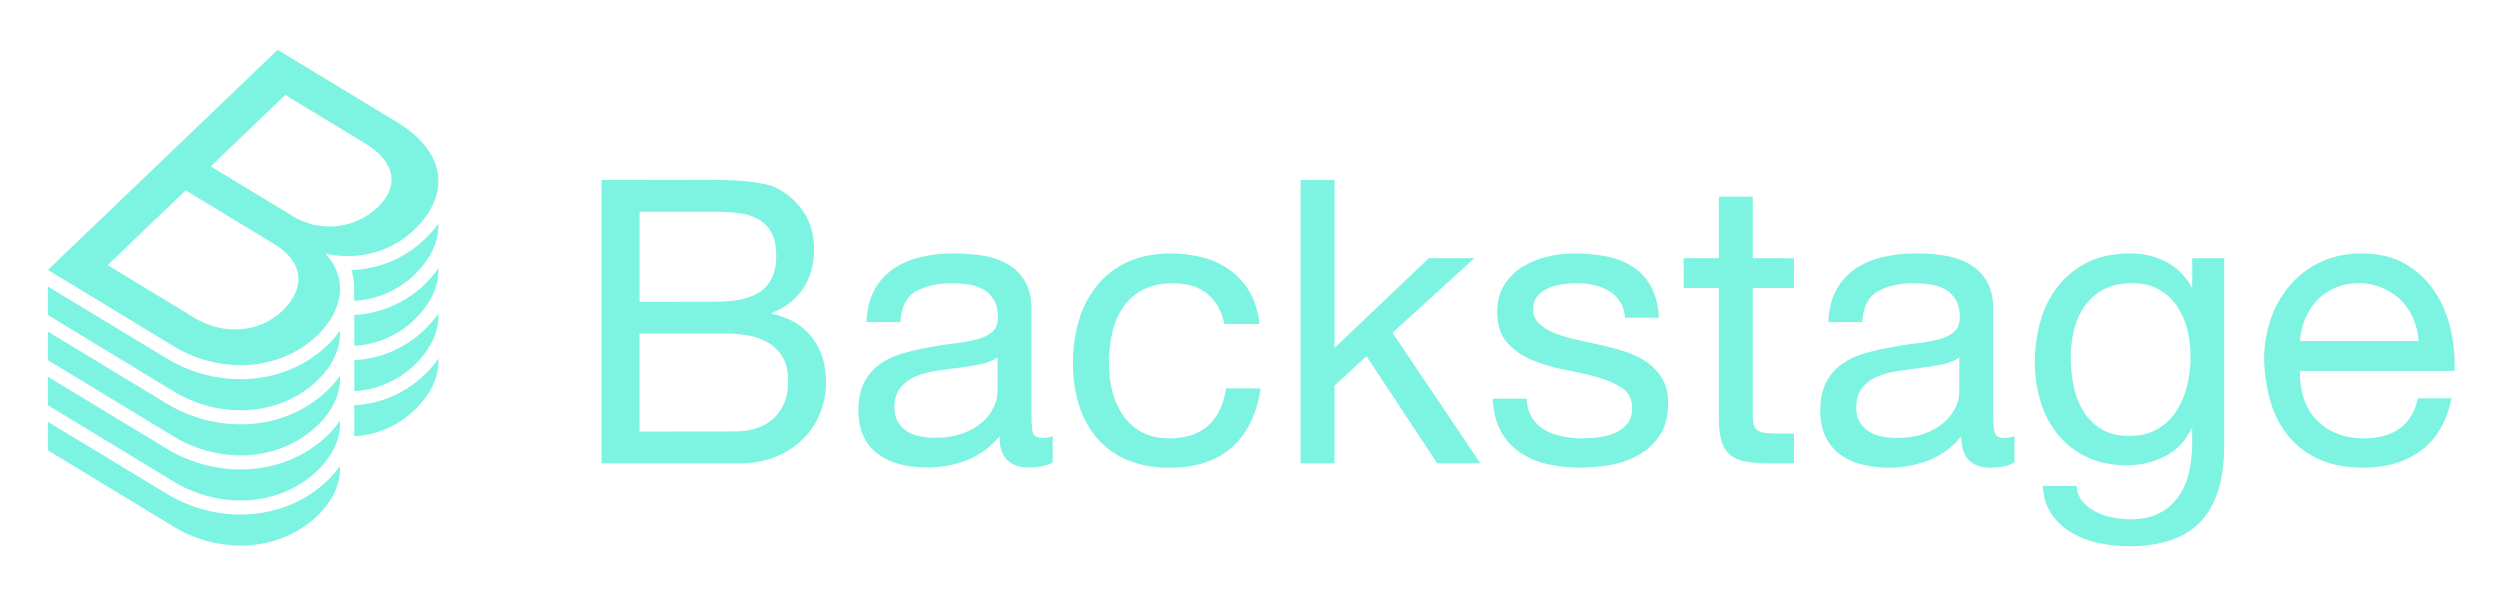
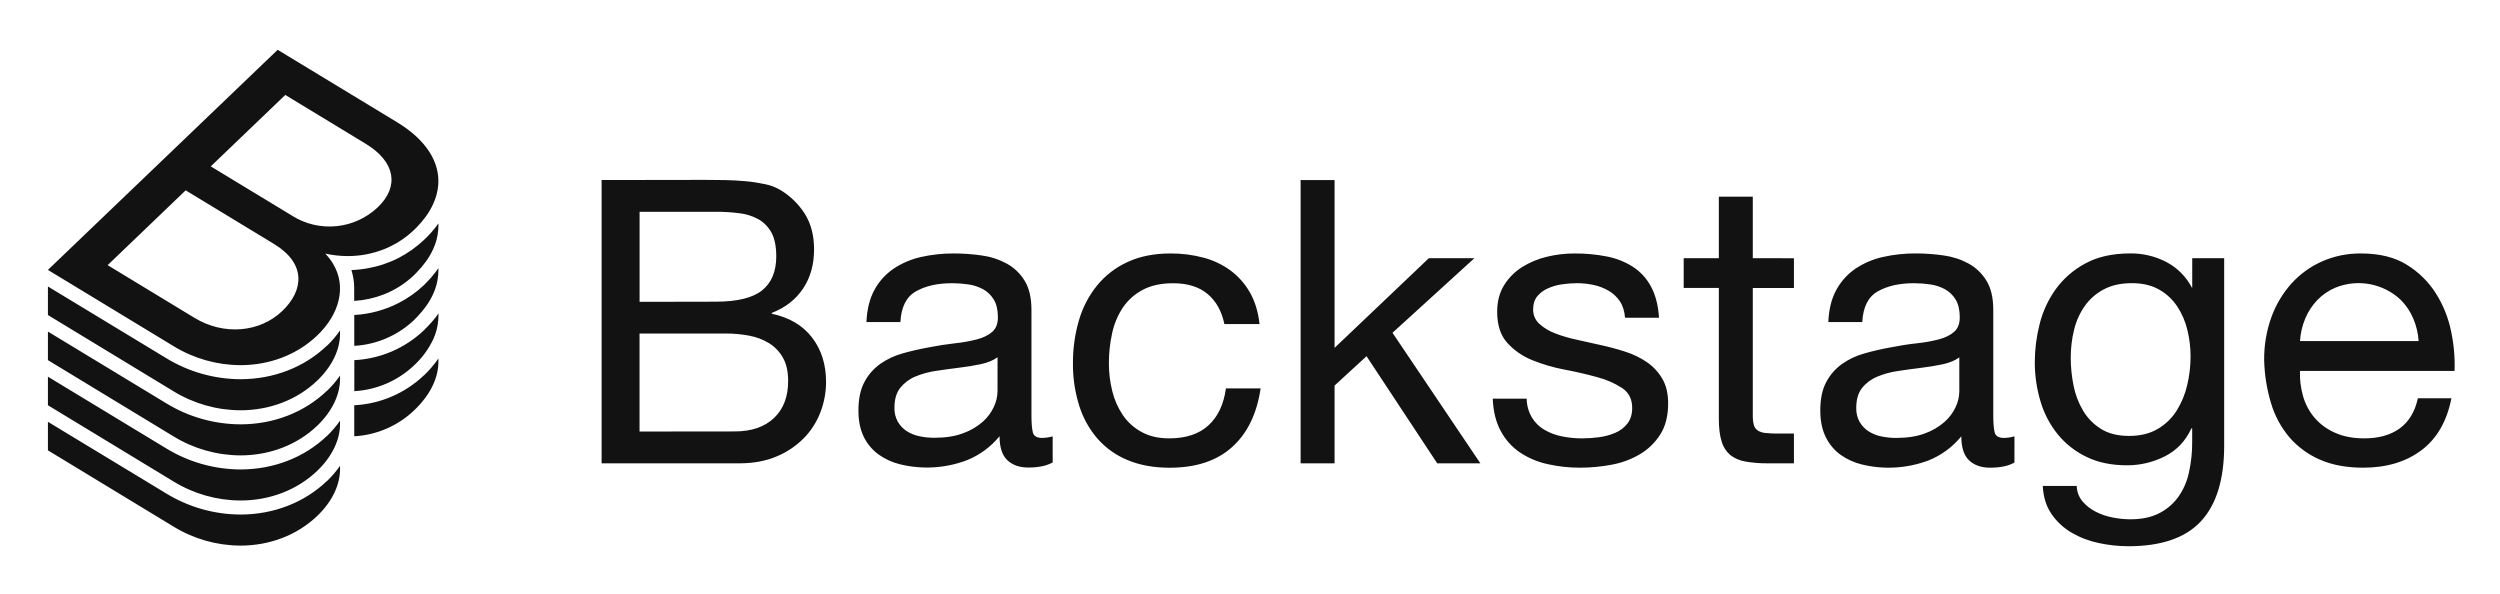
<svg xmlns="http://www.w3.org/2000/svg" role="img" viewBox="-41.55 -29.05 2160.60 513.10">
-   <path fill="#7df3e1" d="M302.9 180a80.62 80.62 0 0 0 13.44-10.37c.8-.77 1.55-1.54 2.31-2.31a81.89 81.89 0 0 0 7.92-9.37 62.37 62.37 0 0 0 6.27-10.77 48.6 48.6 0 0 0 4.36-16.4c1.49-19.39-10-38.67-35.62-54.22L198.42 14 78.16 129.22l-78.29 75 108.6 65.9a111.6 111.6 0 0 0 57.76 16.42c24.92 0 48.8-8.8 66.42-25.69 19.16-18.36 25.52-42.12 13.7-61.87a49.69 49.69 0 0 0-6.8-8.87 89.78 89.78 0 0 0 19.28 2.15h.17a85.09 85.09 0 0 0 31-5.79 80.88 80.88 0 0 0 12.9-6.47zm-100.59 59.8c-19.32 18.51-50.4 21.24-75.7 5.9l-75.13-45.6 67.44-64.65 76.42 46.39c27.54 16.73 26.02 39.76 6.97 58zm8.94-82.21l-70.65-42.85L205 53l69.37 42.11c25.94 15.73 29.31 37.05 10.55 55a60.71 60.71 0 0 1-73.67 7.52zm29.86 190c-19.57 18.75-46.17 29.08-74.88 29.08a123.84 123.84 0 0 1-64.11-18.19L-.13 296.51v24.67l108.6 65.91a111.6 111.6 0 0 0 57.76 16.42c24.92 0 48.8-8.81 66.42-25.69 12.88-12.34 20-27.13 19.68-41.49v-1.79a87.85 87.85 0 0 1-11.22 13.13zm0-39c-19.57 18.76-46.17 29.09-74.88 29.09a123.84 123.84 0 0 1-64.11-18.19L-.13 257.52v24.68l108.6 65.91a111.59 111.59 0 0 0 57.76 16.41c24.92 0 48.8-8.8 66.42-25.68 12.88-12.35 20-27.13 19.68-41.5v-1.79a86.86 86.86 0 0 1-11.22 13.13zm0-39c-19.57 18.76-46.17 29.09-74.88 29.09a123.84 123.84 0 0 1-64.11-18.19L-.13 218.54v24.68l108.6 65.91a111.59 111.59 0 0 0 57.76 16.41c24.92 0 48.8-8.8 66.42-25.69 12.88-12.34 20-27.12 19.68-41.49v-1.82a87.14 87.14 0 0 1-11.22 13.16zm83.69 25.74a94.16 94.16 0 0 1-60.19 25.86V348a81.6 81.6 0 0 0 51.73-22.37c14-13.38 21.15-28.11 21-42.64v-2.2a95.14 95.14 0 0 1-12.54 14.65zm-83.69 91.21c-19.57 18.75-46.17 29.09-74.88 29.09a123.76 123.76 0 0 1-64.11-18.2L-.13 335.49v24.67l108.6 65.91a111.6 111.6 0 0 0 57.76 16.42c24.92 0 48.8-8.81 66.42-25.69 12.88-12.34 20-27.13 19.68-41.49v-1.79a87.35 87.35 0 0 1-11.22 13.13zm85.75-210.21c-.68.69-1.35 1.38-2.06 2.05a99.19 99.19 0 0 1-22.23 15.69 94.53 94.53 0 0 1-26.24 8.71 97.84 97.84 0 0 1-14.16 1.57c.5 1.61.9 3.25 1.25 4.9a52.7 52.7 0 0 1 1.13 12V231h.05a84.48 84.48 0 0 0 25.4-5.53 80.83 80.83 0 0 0 26.38-16.82c.81-.77 1.51-1.56 2.27-2.34a82 82 0 0 0 7.92-9.38 62.85 62.85 0 0 0 6.29-10.78 48.5 48.5 0 0 0 4.32-16.44c.09-1.23.2-2.47.19-3.7v-2c-.72 1-1.48 2.06-2.26 3.09a98 98 0 0 1-8.25 9.34zm0 77.92c-.68.7-1.3 1.41-2 2.1a94.09 94.09 0 0 1-60.19 25.85V309a81.65 81.65 0 0 0 51.73-22.37 73.51 73.51 0 0 0 16.48-22.49 48.56 48.56 0 0 0 4.32-16.44c.09-1.24.2-2.48.19-3.71v-2.2c-.74 1.08-1.47 2.16-2.27 3.22a95.81 95.81 0 0 1-8.3 9.35zm0-39c-.68.7-1.3 1.41-2 2.1a92.22 92.22 0 0 1-10.62 8.65 93.53 93.53 0 0 1-11.63 7 95.63 95.63 0 0 1-37.94 10.18h-.05v26.67a81.63 81.63 0 0 0 51.73-22.37c.81-.77 1.51-1.56 2.27-2.34a82 82 0 0 0 7.92-9.38 63.16 63.16 0 0 0 6.29-10.77 48.55 48.55 0 0 0 4.32-16.45c.09-1.23.2-2.47.19-3.7v-2.2c-.74 1.08-1.47 2.16-2.27 3.22a98.19 98.19 0 0 1-8.25 9.52zm241-88.84q7.94 0 17.09.17t18.12 1a139.3 139.3 0 0 1 16.74 2.57 42.78 42.78 0 0 1 13.3 5.14 64.27 64.27 0 0 1 20.54 19.89Q662 168 662 186.54q0 19.54-9.49 33.78t-27.1 21.09v.68q22.78 4.82 34.87 20.58t12.08 38.4a72.62 72.62 0 0 1-4.83 26.06 65.29 65.29 0 0 1-14.33 22.46 71.57 71.57 0 0 1-23.47 15.78q-14 6-32.28 6H478.38V126.54zm9 105.27q28 0 40.21-9.78t12.26-29.31q0-13-4.14-20.58a29.47 29.47 0 0 0-11.4-11.66 45 45 0 0 0-16.79-5.18 161.2 161.2 0 0 0-20.19-1.2h-65.6v77.84zm16.57 112.13q21.74 0 34-11.66T639.59 300q0-12-4.48-19.88a34.85 34.85 0 0 0-11.91-12.52 50.14 50.14 0 0 0-17.09-6.52 105 105 0 0 0-20-1.88h-74.94v84.7zm274.79 26.74q-7.61 4.45-21.06 4.46-11.4 0-18.12-6.34t-6.74-20.75a70.17 70.17 0 0 1-28.13 20.75 97.87 97.87 0 0 1-57.65 3.6 53.51 53.51 0 0 1-18.82-8.58 41.19 41.19 0 0 1-12.7-15.13q-4.65-9.42-4.66-22.8 0-15.09 5.18-24.69a44.92 44.92 0 0 1 13.64-15.6 62.63 62.63 0 0 1 19.33-9.09q10.88-3.08 22.27-5.14 12.08-2.4 23-3.6a128 128 0 0 0 19.16-3.43c5.53-1.48 9.89-3.65 13.12-6.51s4.83-7 4.83-12.52q0-9.6-3.62-15.43a24.94 24.94 0 0 0-9.32-8.92 38.38 38.38 0 0 0-12.78-4.11 96.54 96.54 0 0 0-14-1q-18.63 0-31.07 7t-13.48 26.57h-29.34q.69-16.46 6.9-27.77a52.21 52.21 0 0 1 16.57-18.35 70 70 0 0 1 23.65-10.11 125.51 125.51 0 0 1 28.48-3.06 168.63 168.63 0 0 1 24 1.72 63.26 63.26 0 0 1 21.58 7A41.23 41.23 0 0 1 844 213.59q5.87 9.57 5.87 25v91q0 10.26 1.21 15.05t8.11 4.79a35.57 35.57 0 0 0 9-1.37zm-47.64-90.87c-3.69 2.74-8.52 4.72-14.5 6s-12.26 2.27-18.82 3.07-13.17 1.71-19.85 2.73a73.7 73.7 0 0 0-18 4.94 32.62 32.62 0 0 0-12.94 9.73q-5 6.32-5 17.23a23.31 23.31 0 0 0 2.94 12.11 24.11 24.11 0 0 0 7.59 8 32 32 0 0 0 10.88 4.44 60.94 60.94 0 0 0 13.11 1.36q14.5 0 24.86-3.92a52.49 52.49 0 0 0 16.91-9.9 39.1 39.1 0 0 0 9.67-13 32.53 32.53 0 0 0 3.11-13.14zM1002.07 225q-11.05-9.25-29.69-9.26-15.89 0-26.58 5.83A47.29 47.29 0 0 0 928.71 237a64.66 64.66 0 0 0-9.15 22.12A119.83 119.83 0 0 0 916.8 285a98.22 98.22 0 0 0 2.93 24 64.18 64.18 0 0 0 9.15 20.74 46.2 46.2 0 0 0 16.23 14.58q10 5.49 23.82 5.48 21.75 0 34-11.31t15-31.89h30q-4.83 32.91-24.68 50.75t-54 17.83q-20.37 0-36.07-6.52A69.86 69.86 0 0 1 907 350.11a79.92 79.92 0 0 1-15.88-28.63 118.64 118.64 0 0 1-5.39-36.48 129.41 129.41 0 0 1 5.18-37.21 85.63 85.63 0 0 1 15.71-30.17A73.46 73.46 0 0 1 933 197.35q15.91-7.35 37-7.35a108.54 108.54 0 0 1 28.48 3.6 69.59 69.59 0 0 1 23.48 11.15 61 61 0 0 1 16.74 19q6.55 11.49 8.29 27.26h-30.38q-3.5-16.8-14.54-26.01zm109.77-98.41v145l81.47-77.49h39.36l-70.77 64.46 75.95 112.82h-37.29l-61.1-92.59-27.62 25.38v67.21h-29.34V126.54zm170.54 205.22a31.07 31.07 0 0 0 10.87 10.63 49 49 0 0 0 15.19 5.66 87.06 87.06 0 0 0 17.44 1.71 109.18 109.18 0 0 0 14.5-1 53.22 53.22 0 0 0 14-3.78 26.27 26.27 0 0 0 10.53-8q4.14-5.32 4.14-13.55 0-11.31-8.63-17.14a73.69 73.69 0 0 0-21.58-9.43q-12.94-3.6-28.13-6.52a146 146 0 0 1-28.14-8.23 58.16 58.16 0 0 1-21.57-15.03q-8.64-9.6-8.63-26.75 0-13.38 6-23a49.26 49.26 0 0 1 15.53-15.61 71.76 71.76 0 0 1 21.4-8.91A99.41 99.41 0 0 1 1319 190a141.31 141.31 0 0 1 28 2.58 64.85 64.85 0 0 1 22.62 8.91 46.16 46.16 0 0 1 15.7 17.15q5.87 10.8 6.91 26.91h-29.35q-.69-8.57-4.48-14.23a29.36 29.36 0 0 0-9.67-9.08 44.16 44.16 0 0 0-12.94-5 67.68 67.68 0 0 0-14.33-1.54 87.29 87.29 0 0 0-13.29 1 45.28 45.28 0 0 0-12.26 3.6 24.49 24.49 0 0 0-9 6.86q-3.46 4.29-3.46 11.14a16.32 16.32 0 0 0 5.36 12.52 42.75 42.75 0 0 0 13.63 8.23 120 120 0 0 0 18.64 5.48q10.37 2.24 20.72 4.63 11 2.4 21.57 5.83a70.74 70.74 0 0 1 18.63 9.11 44.55 44.55 0 0 1 13.12 14.23q5 8.58 5 21.26 0 16.13-6.73 26.75a52.5 52.5 0 0 1-17.61 17.14 73.89 73.89 0 0 1-24.51 9.09 146.3 146.3 0 0 1-27.1 2.57 126.24 126.24 0 0 1-28.31-3.09 69.56 69.56 0 0 1-23.86-10.11 51.74 51.74 0 0 1-16.57-18.52q-6.21-11.49-6.9-27.95h29.34a32.65 32.65 0 0 0 4.51 16.29zm226.46-137.67v25.72h-35.56v110.02a31.37 31.37 0 0 0 .87 8.23 8.42 8.42 0 0 0 3.28 4.8 14.61 14.61 0 0 0 6.73 2.23 99.19 99.19 0 0 0 11.22.51h13.46v25.72h-22.44a105.8 105.8 0 0 1-19.5-1.55 28.65 28.65 0 0 1-13.12-5.65 24.09 24.09 0 0 1-7.42-11.66q-2.43-7.54-2.42-19.89V219.81h-30.38v-25.72h30.38v-53.15h29.34v53.15zm190.56 176.54q-7.61 4.45-21.06 4.46-11.4 0-18.12-6.34t-6.74-20.75a70.17 70.17 0 0 1-28.13 20.75 97.87 97.87 0 0 1-57.65 3.6 53.51 53.51 0 0 1-18.82-8.58 41.19 41.19 0 0 1-12.6-15.26q-4.65-9.42-4.66-22.8 0-15.09 5.18-24.69a44.92 44.92 0 0 1 13.64-15.6 62.63 62.63 0 0 1 19.33-9.09q10.88-3.08 22.27-5.14 12.07-2.4 23-3.6a128 128 0 0 0 19.16-3.43c5.53-1.48 9.89-3.65 13.12-6.51s4.83-7 4.83-12.52q0-9.6-3.62-15.43a24.94 24.94 0 0 0-9.32-8.92 38.38 38.38 0 0 0-12.78-4.11 96.54 96.54 0 0 0-14-1q-18.63 0-31.07 7t-13.46 26.57h-29.34q.67-16.46 6.9-27.77a52.21 52.21 0 0 1 16.54-18.35 70 70 0 0 1 23.65-10.11 125.51 125.51 0 0 1 28.48-3.09 168.63 168.63 0 0 1 24 1.72 63.26 63.26 0 0 1 21.58 7 41.23 41.23 0 0 1 15.53 14.89q5.87 9.57 5.87 25v91q0 10.26 1.21 15.05t8.11 4.79a35.57 35.57 0 0 0 9-1.37zm-47.64-90.87c-3.69 2.74-8.52 4.72-14.5 6s-12.26 2.27-18.82 3.07-13.17 1.71-19.85 2.73a73.7 73.7 0 0 0-17.95 4.94 32.62 32.62 0 0 0-12.94 9.73q-5 6.32-5 17.23a23.31 23.31 0 0 0 2.94 12.11 24.11 24.11 0 0 0 7.59 8 32 32 0 0 0 10.88 4.44 60.94 60.94 0 0 0 13.11 1.36q14.51 0 24.86-3.92a52.49 52.49 0 0 0 16.91-9.9 39.1 39.1 0 0 0 9.67-13 32.53 32.53 0 0 0 3.11-13.14zm208.85 141.62q-20 21.6-62.83 21.6a122.11 122.11 0 0 1-25.37-2.74 78 78 0 0 1-23.48-8.92 54.41 54.41 0 0 1-17.43-16.11q-6.91-10-7.6-24.35h29.35a21.47 21.47 0 0 0 5 13.38 36.67 36.67 0 0 0 11.4 8.91 55.52 55.52 0 0 0 14.67 5 79.51 79.51 0 0 0 15.19 1.55q14.49 0 24.51-5a46 46 0 0 0 16.57-13.75 56.53 56.53 0 0 0 9.49-21.09 117.46 117.46 0 0 0 2.94-27.09v-11.63h-.7q-7.59 16.46-23 24.18a71.8 71.8 0 0 1-32.63 7.71q-20 0-34.86-7.2a72.88 72.88 0 0 1-24.83-19.37 82.13 82.13 0 0 1-15-28.46 116.62 116.62 0 0 1-5-34.47 133.92 133.92 0 0 1 4.14-32.4A88.17 88.17 0 0 1 1735 221a75.49 75.49 0 0 1 25.55-22.29q15.87-8.75 39-8.75a66.21 66.21 0 0 1 31.07 7.38 52.13 52.13 0 0 1 22.09 22.11h.35v-25.36h27.61v162.19q-.04 43.55-20.06 65.15zm-37.46-79.72a47.94 47.94 0 0 0 16.4-15.78 71.89 71.89 0 0 0 9.15-22.11 106.77 106.77 0 0 0 2.93-24.69 96.71 96.71 0 0 0-2.76-23 64 64 0 0 0-8.8-20.4 45.76 45.76 0 0 0-15.71-14.57q-9.66-5.49-23.47-5.49-14.16 0-24.17 5.32a46.77 46.77 0 0 0-16.4 14.23 60.14 60.14 0 0 0-9.32 20.57 99.69 99.69 0 0 0-2.93 24.35 120.63 120.63 0 0 0 2.42 24 67.5 67.5 0 0 0 8.28 21.77 46.37 46.37 0 0 0 15.54 15.78q9.66 6 24.16 6t24.68-5.98zm228 18.34q-20 15.09-50.41 15.09-21.4 0-37.11-6.86a73.16 73.16 0 0 1-26.41-19.2 81.52 81.52 0 0 1-16-29.49 141.12 141.12 0 0 1-6-37.38 106.1 106.1 0 0 1 6.21-37A88.56 88.56 0 0 1 1938.8 216a79.09 79.09 0 0 1 26.58-19.2A81.66 81.66 0 0 1 1999 190q23.82 0 39.53 9.78a78 78 0 0 1 25.2 24.86 98.18 98.18 0 0 1 13.12 32.91 140.6 140.6 0 0 1 2.93 34h-133.6a70 70 0 0 0 2.76 22.12 49.9 49.9 0 0 0 10 18.51A49.1 49.1 0 0 0 1976.6 345q10.7 4.82 25.2 4.8 18.65 0 30.55-8.57t15.71-26.06h29q-5.88 29.83-25.89 44.88zm-7.08-113.84a50 50 0 0 0-10.7-16 53.1 53.1 0 0 0-56.62-10.63 47.48 47.48 0 0 0-15.71 10.81 51.69 51.69 0 0 0-10.35 15.94 60.18 60.18 0 0 0-4.49 19.37h102.53a59.47 59.47 0 0 0-4.64-19.49zM302.9 180a80.62 80.62 0 0 0 13.44-10.37c.8-.77 1.55-1.54 2.31-2.31a81.89 81.89 0 0 0 7.92-9.37 62.37 62.37 0 0 0 6.27-10.77 48.6 48.6 0 0 0 4.36-16.4c1.49-19.39-10-38.67-35.62-54.22L198.42 14 78.16 129.22l-78.29 75 108.6 65.9a111.6 111.6 0 0 0 57.76 16.42c24.92 0 48.8-8.8 66.42-25.69 19.16-18.36 25.52-42.12 13.7-61.87a49.69 49.69 0 0 0-6.8-8.87 89.78 89.78 0 0 0 19.28 2.15h.17a85.09 85.09 0 0 0 31-5.79 80.88 80.88 0 0 0 12.9-6.47zm-100.59 59.8c-19.32 18.51-50.4 21.24-75.7 5.9l-75.13-45.6 67.44-64.65 76.42 46.39c27.54 16.73 26.02 39.76 6.97 58zm8.94-82.21l-70.65-42.85L205 53l69.37 42.11c25.94 15.73 29.31 37.05 10.55 55a60.71 60.71 0 0 1-73.67 7.52zm29.86 190c-19.57 18.75-46.17 29.08-74.88 29.08a123.84 123.84 0 0 1-64.11-18.19L-.13 296.51v24.67l108.6 65.91a111.6 111.6 0 0 0 57.76 16.42c24.92 0 48.8-8.81 66.42-25.69 12.88-12.34 20-27.13 19.68-41.49v-1.79a87.85 87.85 0 0 1-11.22 13.13zm0-39c-19.57 18.76-46.17 29.09-74.88 29.09a123.84 123.84 0 0 1-64.11-18.19L-.13 257.52v24.68l108.6 65.91a111.59 111.59 0 0 0 57.76 16.41c24.92 0 48.8-8.8 66.42-25.68 12.88-12.35 20-27.13 19.68-41.5v-1.79a86.86 86.86 0 0 1-11.22 13.13zm0-39c-19.57 18.76-46.17 29.09-74.88 29.09a123.84 123.84 0 0 1-64.11-18.19L-.13 218.54v24.68l108.6 65.91a111.59 111.59 0 0 0 57.76 16.41c24.92 0 48.8-8.8 66.42-25.69 12.88-12.34 20-27.12 19.68-41.49v-1.82a87.14 87.14 0 0 1-11.22 13.16zm83.69 25.74a94.16 94.16 0 0 1-60.19 25.86V348a81.6 81.6 0 0 0 51.73-22.37c14-13.38 21.15-28.11 21-42.64v-2.2a95.14 95.14 0 0 1-12.54 14.65zm-83.69 91.21c-19.57 18.75-46.17 29.09-74.88 29.09a123.76 123.76 0 0 1-64.11-18.2L-.13 335.49v24.67l108.6 65.91a111.6 111.6 0 0 0 57.76 16.42c24.92 0 48.8-8.81 66.42-25.69 12.88-12.34 20-27.13 19.68-41.49v-1.79a87.35 87.35 0 0 1-11.22 13.13zm85.75-210.21c-.68.69-1.35 1.38-2.06 2.05a99.19 99.19 0 0 1-22.23 15.69 94.53 94.53 0 0 1-26.24 8.71 97.84 97.84 0 0 1-14.16 1.57c.5 1.61.9 3.25 1.25 4.9a52.7 52.7 0 0 1 1.13 12V231h.05a84.48 84.48 0 0 0 25.4-5.53 80.83 80.83 0 0 0 26.38-16.82c.81-.77 1.51-1.56 2.27-2.34a82 82 0 0 0 7.92-9.38 62.85 62.85 0 0 0 6.29-10.78 48.5 48.5 0 0 0 4.32-16.44c.09-1.23.2-2.47.19-3.7v-2c-.72 1-1.48 2.06-2.26 3.09a98 98 0 0 1-8.25 9.34zm0 77.92c-.68.7-1.3 1.41-2 2.1a94.09 94.09 0 0 1-60.19 25.85V309a81.65 81.65 0 0 0 51.73-22.37 73.51 73.51 0 0 0 16.48-22.49 48.56 48.56 0 0 0 4.32-16.44c.09-1.24.2-2.48.19-3.71v-2.2c-.74 1.08-1.47 2.16-2.27 3.22a95.81 95.81 0 0 1-8.3 9.35zm0-39c-.68.7-1.3 1.41-2 2.1a92.22 92.22 0 0 1-10.62 8.65 93.53 93.53 0 0 1-11.63 7 95.63 95.63 0 0 1-37.94 10.18h-.05v26.67a81.63 81.63 0 0 0 51.73-22.37c.81-.77 1.51-1.56 2.27-2.34a82 82 0 0 0 7.92-9.38 63.16 63.16 0 0 0 6.29-10.77 48.55 48.55 0 0 0 4.32-16.45c.09-1.23.2-2.47.19-3.7v-2.2c-.74 1.08-1.47 2.16-2.27 3.22a98.19 98.19 0 0 1-8.25 9.52z" />
+   <path fill="#121212" d="M302.9 180a80.62 80.62 0 0 0 13.44-10.37c.8-.77 1.55-1.54 2.31-2.31a81.89 81.89 0 0 0 7.92-9.37 62.37 62.37 0 0 0 6.27-10.77 48.6 48.6 0 0 0 4.36-16.4c1.49-19.39-10-38.67-35.62-54.22L198.42 14 78.16 129.22l-78.29 75 108.6 65.9a111.6 111.6 0 0 0 57.76 16.42c24.92 0 48.8-8.8 66.42-25.69 19.16-18.36 25.52-42.12 13.7-61.87a49.69 49.69 0 0 0-6.8-8.87 89.78 89.78 0 0 0 19.28 2.15h.17a85.09 85.09 0 0 0 31-5.79 80.88 80.88 0 0 0 12.9-6.47zm-100.59 59.8c-19.32 18.51-50.4 21.24-75.7 5.9l-75.13-45.6 67.44-64.65 76.42 46.39c27.54 16.73 26.02 39.76 6.97 58zm8.94-82.21l-70.65-42.85L205 53l69.37 42.11c25.94 15.73 29.31 37.05 10.55 55a60.71 60.71 0 0 1-73.67 7.52zm29.86 190c-19.57 18.75-46.17 29.08-74.88 29.08a123.84 123.84 0 0 1-64.11-18.19L-.13 296.51v24.67l108.6 65.91a111.6 111.6 0 0 0 57.76 16.42c24.92 0 48.8-8.81 66.42-25.69 12.88-12.34 20-27.13 19.68-41.49v-1.79a87.85 87.85 0 0 1-11.22 13.13zm0-39c-19.57 18.76-46.17 29.09-74.88 29.09a123.84 123.84 0 0 1-64.11-18.19L-.13 257.52v24.68l108.6 65.91a111.59 111.59 0 0 0 57.76 16.41c24.92 0 48.8-8.8 66.42-25.68 12.88-12.35 20-27.13 19.68-41.5v-1.79a86.86 86.86 0 0 1-11.22 13.13zm0-39c-19.57 18.76-46.17 29.09-74.88 29.09a123.84 123.84 0 0 1-64.11-18.19L-.13 218.54v24.68l108.6 65.91a111.59 111.59 0 0 0 57.76 16.41c24.92 0 48.8-8.8 66.42-25.69 12.88-12.34 20-27.12 19.68-41.49v-1.82a87.14 87.14 0 0 1-11.22 13.16zm83.69 25.74a94.16 94.16 0 0 1-60.19 25.86V348a81.6 81.6 0 0 0 51.73-22.37c14-13.38 21.15-28.11 21-42.64v-2.2a95.14 95.14 0 0 1-12.54 14.65zm-83.69 91.21c-19.57 18.75-46.17 29.09-74.88 29.09a123.76 123.76 0 0 1-64.11-18.2L-.13 335.49v24.67l108.6 65.91a111.6 111.6 0 0 0 57.76 16.42c24.92 0 48.8-8.81 66.42-25.69 12.88-12.34 20-27.13 19.68-41.49v-1.79a87.35 87.35 0 0 1-11.22 13.13zm85.75-210.21c-.68.69-1.35 1.38-2.06 2.05a99.19 99.19 0 0 1-22.23 15.69 94.53 94.53 0 0 1-26.24 8.71 97.84 97.84 0 0 1-14.16 1.57c.5 1.61.9 3.25 1.25 4.9a52.7 52.7 0 0 1 1.13 12V231h.05a84.48 84.48 0 0 0 25.4-5.53 80.83 80.83 0 0 0 26.38-16.82c.81-.77 1.51-1.56 2.27-2.34a82 82 0 0 0 7.92-9.38 62.85 62.85 0 0 0 6.29-10.78 48.5 48.5 0 0 0 4.32-16.44c.09-1.23.2-2.47.19-3.7v-2c-.72 1-1.48 2.06-2.26 3.09a98 98 0 0 1-8.25 9.34zm0 77.92c-.68.7-1.3 1.41-2 2.1a94.09 94.09 0 0 1-60.19 25.85V309a81.65 81.65 0 0 0 51.73-22.37 73.51 73.51 0 0 0 16.48-22.49 48.56 48.56 0 0 0 4.32-16.44c.09-1.24.2-2.48.19-3.71v-2.2c-.74 1.08-1.47 2.16-2.27 3.22a95.81 95.81 0 0 1-8.3 9.35zm0-39c-.68.7-1.3 1.41-2 2.1a92.22 92.22 0 0 1-10.62 8.65 93.53 93.53 0 0 1-11.63 7 95.63 95.63 0 0 1-37.94 10.18h-.05v26.67a81.63 81.63 0 0 0 51.73-22.37c.81-.77 1.51-1.56 2.27-2.34a82 82 0 0 0 7.92-9.38 63.16 63.16 0 0 0 6.29-10.77 48.55 48.55 0 0 0 4.32-16.45c.09-1.23.2-2.47.19-3.7v-2.2c-.74 1.08-1.47 2.16-2.27 3.22a98.19 98.19 0 0 1-8.25 9.52zm241-88.84q7.94 0 17.09.17t18.12 1a139.3 139.3 0 0 1 16.74 2.57 42.78 42.78 0 0 1 13.3 5.14 64.27 64.27 0 0 1 20.54 19.89Q662 168 662 186.54q0 19.54-9.49 33.78t-27.1 21.09v.68q22.78 4.82 34.87 20.58t12.08 38.4a72.62 72.62 0 0 1-4.83 26.06 65.29 65.29 0 0 1-14.33 22.46 71.57 71.57 0 0 1-23.47 15.78q-14 6-32.28 6H478.38V126.54zm9 105.27q28 0 40.21-9.78t12.26-29.31q0-13-4.14-20.58a29.47 29.47 0 0 0-11.4-11.66 45 45 0 0 0-16.79-5.18 161.2 161.2 0 0 0-20.19-1.2h-65.6v77.84zm16.57 112.13q21.74 0 34-11.66T639.59 300q0-12-4.48-19.88a34.85 34.85 0 0 0-11.91-12.52 50.14 50.14 0 0 0-17.09-6.52 105 105 0 0 0-20-1.88h-74.94v84.7zm274.79 26.74q-7.61 4.45-21.06 4.46-11.4 0-18.12-6.34t-6.74-20.75a70.17 70.17 0 0 1-28.13 20.75 97.87 97.87 0 0 1-57.65 3.6 53.51 53.51 0 0 1-18.82-8.58 41.19 41.19 0 0 1-12.7-15.13q-4.65-9.42-4.66-22.8 0-15.09 5.18-24.69a44.92 44.92 0 0 1 13.64-15.6 62.63 62.63 0 0 1 19.33-9.09q10.88-3.08 22.27-5.14 12.08-2.4 23-3.6a128 128 0 0 0 19.16-3.43c5.53-1.48 9.89-3.65 13.12-6.51s4.83-7 4.83-12.52q0-9.6-3.62-15.43a24.94 24.94 0 0 0-9.32-8.92 38.38 38.38 0 0 0-12.78-4.11 96.54 96.54 0 0 0-14-1q-18.63 0-31.07 7t-13.48 26.57h-29.34q.69-16.46 6.9-27.77a52.21 52.21 0 0 1 16.57-18.35 70 70 0 0 1 23.65-10.11 125.51 125.51 0 0 1 28.48-3.06 168.63 168.63 0 0 1 24 1.72 63.26 63.26 0 0 1 21.58 7A41.23 41.23 0 0 1 844 213.59q5.87 9.57 5.87 25v91q0 10.26 1.21 15.05t8.11 4.79a35.57 35.57 0 0 0 9-1.37zm-47.64-90.87c-3.69 2.74-8.52 4.72-14.5 6s-12.26 2.27-18.82 3.07-13.17 1.71-19.85 2.73a73.7 73.7 0 0 0-18 4.94 32.62 32.62 0 0 0-12.94 9.73q-5 6.32-5 17.23a23.31 23.31 0 0 0 2.94 12.11 24.11 24.11 0 0 0 7.59 8 32 32 0 0 0 10.88 4.44 60.94 60.94 0 0 0 13.11 1.36q14.5 0 24.86-3.92a52.49 52.49 0 0 0 16.91-9.9 39.1 39.1 0 0 0 9.67-13 32.53 32.53 0 0 0 3.11-13.14zM1002.07 225q-11.05-9.25-29.69-9.26-15.89 0-26.58 5.83A47.29 47.29 0 0 0 928.71 237a64.66 64.66 0 0 0-9.15 22.12A119.83 119.83 0 0 0 916.8 285a98.22 98.22 0 0 0 2.93 24 64.18 64.18 0 0 0 9.15 20.74 46.2 46.2 0 0 0 16.23 14.58q10 5.49 23.82 5.48 21.75 0 34-11.31t15-31.89h30q-4.83 32.91-24.68 50.75t-54 17.83q-20.37 0-36.07-6.52A69.86 69.86 0 0 1 907 350.11a79.92 79.92 0 0 1-15.88-28.63 118.64 118.64 0 0 1-5.39-36.48 129.41 129.41 0 0 1 5.18-37.21 85.63 85.63 0 0 1 15.71-30.17A73.46 73.46 0 0 1 933 197.35q15.91-7.35 37-7.35a108.54 108.54 0 0 1 28.48 3.6 69.59 69.59 0 0 1 23.48 11.15 61 61 0 0 1 16.74 19q6.55 11.49 8.29 27.26h-30.38q-3.5-16.8-14.54-26.01zm109.77-98.41v145l81.47-77.49h39.36l-70.77 64.46 75.95 112.82h-37.29l-61.1-92.59-27.62 25.38v67.21h-29.34V126.54zm170.54 205.22a31.07 31.07 0 0 0 10.87 10.63 49 49 0 0 0 15.19 5.66 87.06 87.06 0 0 0 17.44 1.71 109.18 109.18 0 0 0 14.5-1 53.22 53.22 0 0 0 14-3.78 26.27 26.27 0 0 0 10.53-8q4.14-5.32 4.14-13.55 0-11.31-8.63-17.14a73.69 73.69 0 0 0-21.58-9.43q-12.94-3.6-28.13-6.52a146 146 0 0 1-28.14-8.23 58.16 58.16 0 0 1-21.57-15.03q-8.64-9.6-8.63-26.75 0-13.38 6-23a49.26 49.26 0 0 1 15.53-15.61 71.76 71.76 0 0 1 21.4-8.91A99.41 99.41 0 0 1 1319 190a141.31 141.31 0 0 1 28 2.58 64.85 64.85 0 0 1 22.62 8.91 46.16 46.16 0 0 1 15.7 17.15q5.87 10.8 6.91 26.91h-29.35q-.69-8.57-4.48-14.23a29.36 29.36 0 0 0-9.67-9.08 44.16 44.16 0 0 0-12.94-5 67.68 67.68 0 0 0-14.33-1.54 87.29 87.29 0 0 0-13.29 1 45.28 45.28 0 0 0-12.26 3.6 24.49 24.49 0 0 0-9 6.86q-3.46 4.29-3.46 11.14a16.32 16.32 0 0 0 5.36 12.52 42.75 42.75 0 0 0 13.63 8.23 120 120 0 0 0 18.64 5.48q10.37 2.24 20.72 4.63 11 2.4 21.57 5.83a70.74 70.74 0 0 1 18.63 9.11 44.55 44.55 0 0 1 13.12 14.23q5 8.58 5 21.26 0 16.13-6.73 26.75a52.5 52.5 0 0 1-17.61 17.14 73.89 73.89 0 0 1-24.51 9.09 146.3 146.3 0 0 1-27.1 2.57 126.24 126.24 0 0 1-28.31-3.09 69.56 69.56 0 0 1-23.86-10.11 51.74 51.74 0 0 1-16.57-18.52q-6.21-11.49-6.9-27.95h29.34a32.65 32.65 0 0 0 4.51 16.29zm226.46-137.67v25.72h-35.56v110.02a31.37 31.37 0 0 0 .87 8.23 8.42 8.42 0 0 0 3.28 4.8 14.61 14.61 0 0 0 6.73 2.23 99.19 99.19 0 0 0 11.22.51h13.46v25.72h-22.44a105.8 105.8 0 0 1-19.5-1.55 28.65 28.65 0 0 1-13.12-5.65 24.09 24.09 0 0 1-7.42-11.66q-2.43-7.54-2.42-19.89V219.81h-30.38v-25.72h30.38v-53.15h29.34v53.15zm190.56 176.54q-7.61 4.45-21.06 4.46-11.4 0-18.12-6.34t-6.74-20.75a70.17 70.17 0 0 1-28.13 20.75 97.87 97.87 0 0 1-57.65 3.6 53.51 53.51 0 0 1-18.82-8.58 41.19 41.19 0 0 1-12.6-15.26q-4.65-9.42-4.66-22.8 0-15.09 5.18-24.69a44.92 44.92 0 0 1 13.64-15.6 62.63 62.63 0 0 1 19.33-9.09q10.88-3.08 22.27-5.14 12.07-2.4 23-3.6a128 128 0 0 0 19.16-3.43c5.53-1.48 9.89-3.65 13.12-6.51s4.83-7 4.83-12.52q0-9.6-3.62-15.43a24.94 24.94 0 0 0-9.32-8.92 38.38 38.38 0 0 0-12.78-4.11 96.54 96.54 0 0 0-14-1q-18.63 0-31.07 7t-13.46 26.57h-29.34q.67-16.46 6.9-27.77a52.21 52.21 0 0 1 16.54-18.35 70 70 0 0 1 23.65-10.11 125.51 125.51 0 0 1 28.48-3.09 168.63 168.63 0 0 1 24 1.72 63.26 63.26 0 0 1 21.58 7 41.23 41.23 0 0 1 15.53 14.89q5.87 9.57 5.87 25v91q0 10.26 1.21 15.05t8.11 4.79a35.57 35.57 0 0 0 9-1.37zm-47.64-90.87c-3.69 2.74-8.52 4.72-14.5 6s-12.26 2.27-18.82 3.07-13.17 1.71-19.85 2.73a73.7 73.7 0 0 0-17.95 4.94 32.62 32.62 0 0 0-12.94 9.73q-5 6.32-5 17.23a23.31 23.31 0 0 0 2.94 12.11 24.11 24.11 0 0 0 7.59 8 32 32 0 0 0 10.88 4.44 60.94 60.94 0 0 0 13.11 1.36q14.51 0 24.86-3.92a52.49 52.49 0 0 0 16.91-9.9 39.1 39.1 0 0 0 9.67-13 32.53 32.53 0 0 0 3.11-13.14zm208.85 141.62q-20 21.6-62.83 21.6a122.11 122.11 0 0 1-25.37-2.74 78 78 0 0 1-23.48-8.92 54.41 54.41 0 0 1-17.43-16.11q-6.91-10-7.6-24.35h29.35a21.47 21.47 0 0 0 5 13.38 36.67 36.67 0 0 0 11.4 8.91 55.52 55.52 0 0 0 14.67 5 79.51 79.51 0 0 0 15.19 1.55q14.49 0 24.51-5a46 46 0 0 0 16.57-13.75 56.53 56.53 0 0 0 9.49-21.09 117.46 117.46 0 0 0 2.94-27.09v-11.63h-.7q-7.59 16.46-23 24.18a71.8 71.8 0 0 1-32.63 7.71q-20 0-34.86-7.2a72.88 72.88 0 0 1-24.83-19.37 82.13 82.13 0 0 1-15-28.46 116.62 116.62 0 0 1-5-34.47 133.92 133.92 0 0 1 4.14-32.4A88.17 88.17 0 0 1 1735 221a75.49 75.49 0 0 1 25.55-22.29q15.87-8.75 39-8.75a66.21 66.21 0 0 1 31.07 7.38 52.13 52.13 0 0 1 22.09 22.11h.35v-25.36h27.61v162.19q-.04 43.55-20.06 65.15zm-37.46-79.72a47.94 47.94 0 0 0 16.4-15.78 71.89 71.89 0 0 0 9.15-22.11 106.77 106.77 0 0 0 2.93-24.69 96.71 96.71 0 0 0-2.76-23 64 64 0 0 0-8.8-20.4 45.76 45.76 0 0 0-15.71-14.57q-9.66-5.49-23.47-5.49-14.16 0-24.17 5.32a46.77 46.77 0 0 0-16.4 14.23 60.14 60.14 0 0 0-9.32 20.57 99.69 99.69 0 0 0-2.93 24.35 120.63 120.63 0 0 0 2.42 24 67.5 67.5 0 0 0 8.28 21.77 46.37 46.37 0 0 0 15.54 15.78q9.66 6 24.16 6t24.68-5.98zm228 18.34q-20 15.09-50.41 15.09-21.4 0-37.11-6.86a73.16 73.16 0 0 1-26.41-19.2 81.52 81.52 0 0 1-16-29.49 141.12 141.12 0 0 1-6-37.38 106.1 106.1 0 0 1 6.21-37A88.56 88.56 0 0 1 1938.8 216a79.09 79.09 0 0 1 26.58-19.2A81.66 81.66 0 0 1 1999 190q23.82 0 39.53 9.78a78 78 0 0 1 25.2 24.86 98.18 98.18 0 0 1 13.12 32.91 140.6 140.6 0 0 1 2.93 34h-133.6a70 70 0 0 0 2.76 22.12 49.9 49.9 0 0 0 10 18.51A49.1 49.1 0 0 0 1976.6 345q10.7 4.82 25.2 4.8 18.65 0 30.55-8.57t15.71-26.06h29q-5.88 29.83-25.89 44.88zm-7.08-113.84a50 50 0 0 0-10.7-16 53.1 53.1 0 0 0-56.62-10.63 47.48 47.48 0 0 0-15.71 10.81 51.69 51.69 0 0 0-10.35 15.94 60.18 60.18 0 0 0-4.49 19.37h102.53a59.47 59.47 0 0 0-4.64-19.49zM302.9 180a80.62 80.62 0 0 0 13.44-10.37c.8-.77 1.55-1.54 2.31-2.31a81.89 81.89 0 0 0 7.92-9.37 62.37 62.37 0 0 0 6.27-10.77 48.6 48.6 0 0 0 4.36-16.4c1.49-19.39-10-38.67-35.62-54.22L198.42 14 78.16 129.22l-78.29 75 108.6 65.9a111.6 111.6 0 0 0 57.76 16.42c24.92 0 48.8-8.8 66.42-25.69 19.16-18.36 25.52-42.12 13.7-61.87a49.69 49.69 0 0 0-6.8-8.87 89.78 89.78 0 0 0 19.28 2.15h.17a85.09 85.09 0 0 0 31-5.79 80.88 80.88 0 0 0 12.9-6.47zm-100.59 59.8c-19.32 18.51-50.4 21.24-75.7 5.9l-75.13-45.6 67.44-64.65 76.42 46.39c27.54 16.73 26.02 39.76 6.97 58zm8.94-82.21l-70.65-42.85L205 53l69.37 42.11c25.94 15.73 29.31 37.05 10.55 55a60.71 60.71 0 0 1-73.67 7.52zm29.86 190c-19.57 18.75-46.17 29.08-74.88 29.08a123.84 123.84 0 0 1-64.11-18.19L-.13 296.51v24.67l108.6 65.91a111.6 111.6 0 0 0 57.76 16.42c24.92 0 48.8-8.81 66.42-25.69 12.88-12.34 20-27.13 19.68-41.49v-1.79a87.85 87.85 0 0 1-11.22 13.13zm0-39c-19.57 18.76-46.17 29.09-74.88 29.09a123.84 123.84 0 0 1-64.11-18.19L-.13 257.52v24.68l108.6 65.91a111.59 111.59 0 0 0 57.76 16.41c24.92 0 48.8-8.8 66.42-25.68 12.88-12.35 20-27.13 19.68-41.5v-1.79a86.86 86.86 0 0 1-11.22 13.13zm0-39c-19.57 18.76-46.17 29.09-74.88 29.09a123.84 123.84 0 0 1-64.11-18.19L-.13 218.54v24.68l108.6 65.91a111.59 111.59 0 0 0 57.76 16.41c24.92 0 48.8-8.8 66.42-25.69 12.88-12.34 20-27.12 19.68-41.49v-1.82a87.14 87.14 0 0 1-11.22 13.16zm83.69 25.74a94.16 94.16 0 0 1-60.19 25.86V348a81.6 81.6 0 0 0 51.73-22.37c14-13.38 21.15-28.11 21-42.64v-2.2a95.14 95.14 0 0 1-12.54 14.65zm-83.69 91.21c-19.57 18.75-46.17 29.09-74.88 29.09a123.76 123.76 0 0 1-64.11-18.2L-.13 335.49v24.67l108.6 65.91a111.6 111.6 0 0 0 57.76 16.42c24.92 0 48.8-8.81 66.42-25.69 12.88-12.34 20-27.13 19.68-41.49v-1.79a87.35 87.35 0 0 1-11.22 13.13zm85.75-210.21c-.68.69-1.35 1.38-2.06 2.05a99.19 99.19 0 0 1-22.23 15.69 94.53 94.53 0 0 1-26.24 8.71 97.84 97.84 0 0 1-14.16 1.57c.5 1.61.9 3.25 1.25 4.9a52.7 52.7 0 0 1 1.13 12V231h.05a84.48 84.48 0 0 0 25.4-5.53 80.83 80.83 0 0 0 26.38-16.82c.81-.77 1.51-1.56 2.27-2.34a82 82 0 0 0 7.92-9.38 62.85 62.85 0 0 0 6.29-10.78 48.5 48.5 0 0 0 4.32-16.44c.09-1.23.2-2.47.19-3.7v-2c-.72 1-1.48 2.06-2.26 3.09a98 98 0 0 1-8.25 9.34zm0 77.92c-.68.7-1.3 1.41-2 2.1a94.09 94.09 0 0 1-60.19 25.85V309a81.65 81.65 0 0 0 51.73-22.37 73.51 73.51 0 0 0 16.48-22.49 48.56 48.56 0 0 0 4.32-16.44c.09-1.24.2-2.48.19-3.71v-2.2c-.74 1.08-1.47 2.16-2.27 3.22a95.81 95.81 0 0 1-8.3 9.35zm0-39c-.68.7-1.3 1.41-2 2.1a92.22 92.22 0 0 1-10.62 8.65 93.53 93.53 0 0 1-11.63 7 95.63 95.63 0 0 1-37.94 10.18h-.05v26.67a81.63 81.63 0 0 0 51.73-22.37c.81-.77 1.51-1.56 2.27-2.34a82 82 0 0 0 7.92-9.38 63.16 63.16 0 0 0 6.29-10.77 48.55 48.55 0 0 0 4.32-16.45c.09-1.23.2-2.47.19-3.7v-2.2c-.74 1.08-1.47 2.16-2.27 3.22a98.19 98.19 0 0 1-8.25 9.52z" />
</svg>
